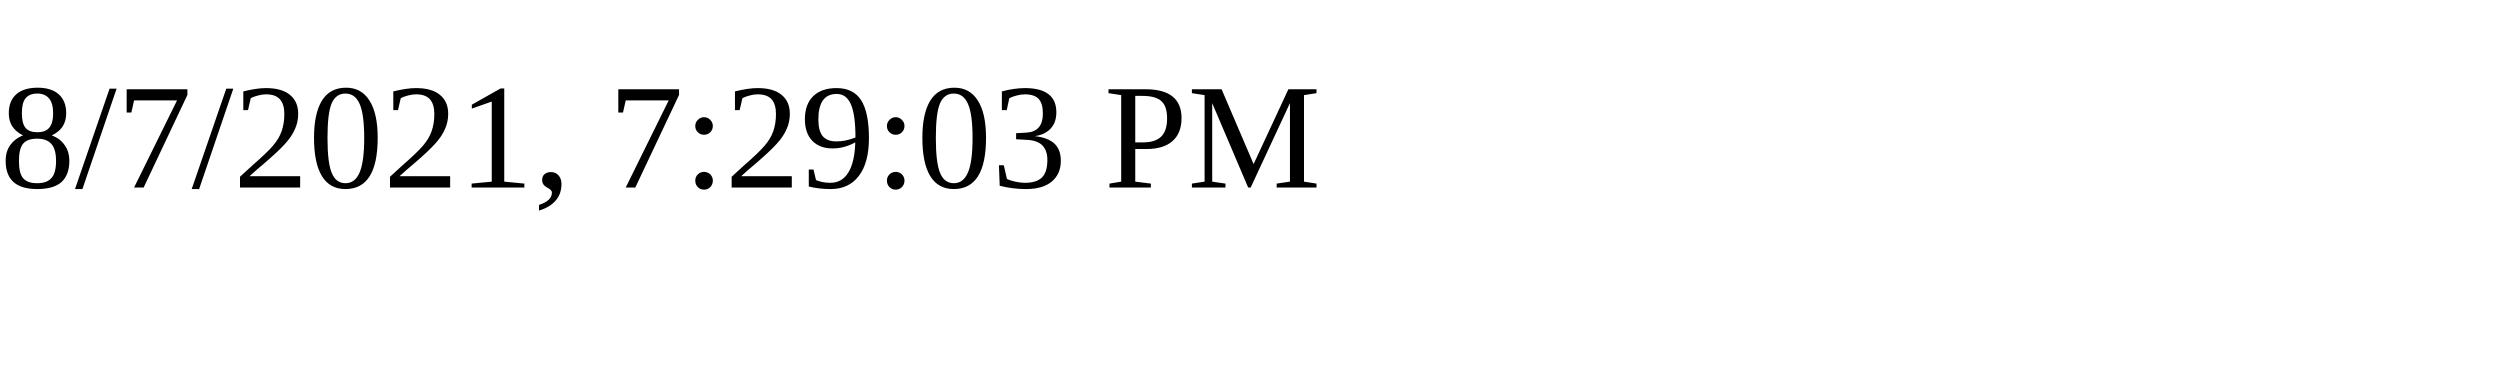
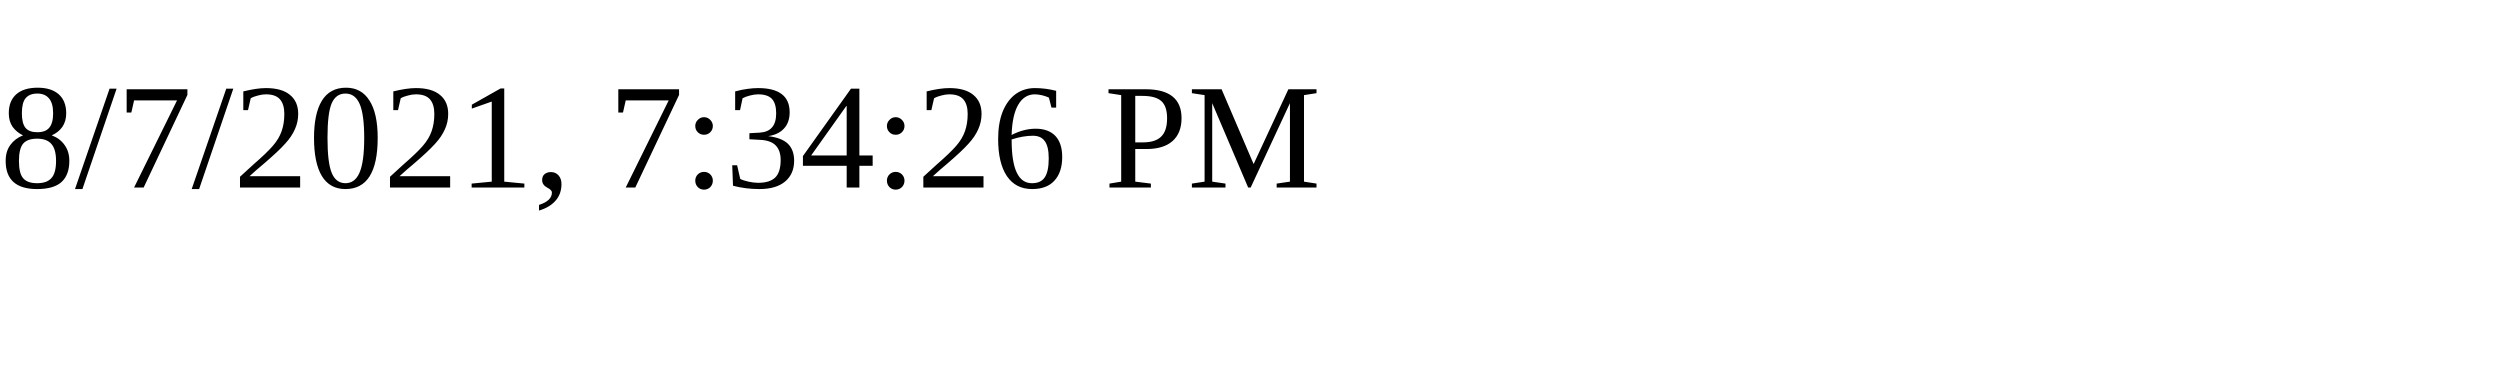
<svg xmlns="http://www.w3.org/2000/svg" height="30" width="200">
-   <text x="0" y="15">8/7/2021, 7:29:03 PM</text>
+   <text x="0" y="15">8/7/2021, 7:34:26 PM</text>
</svg>
